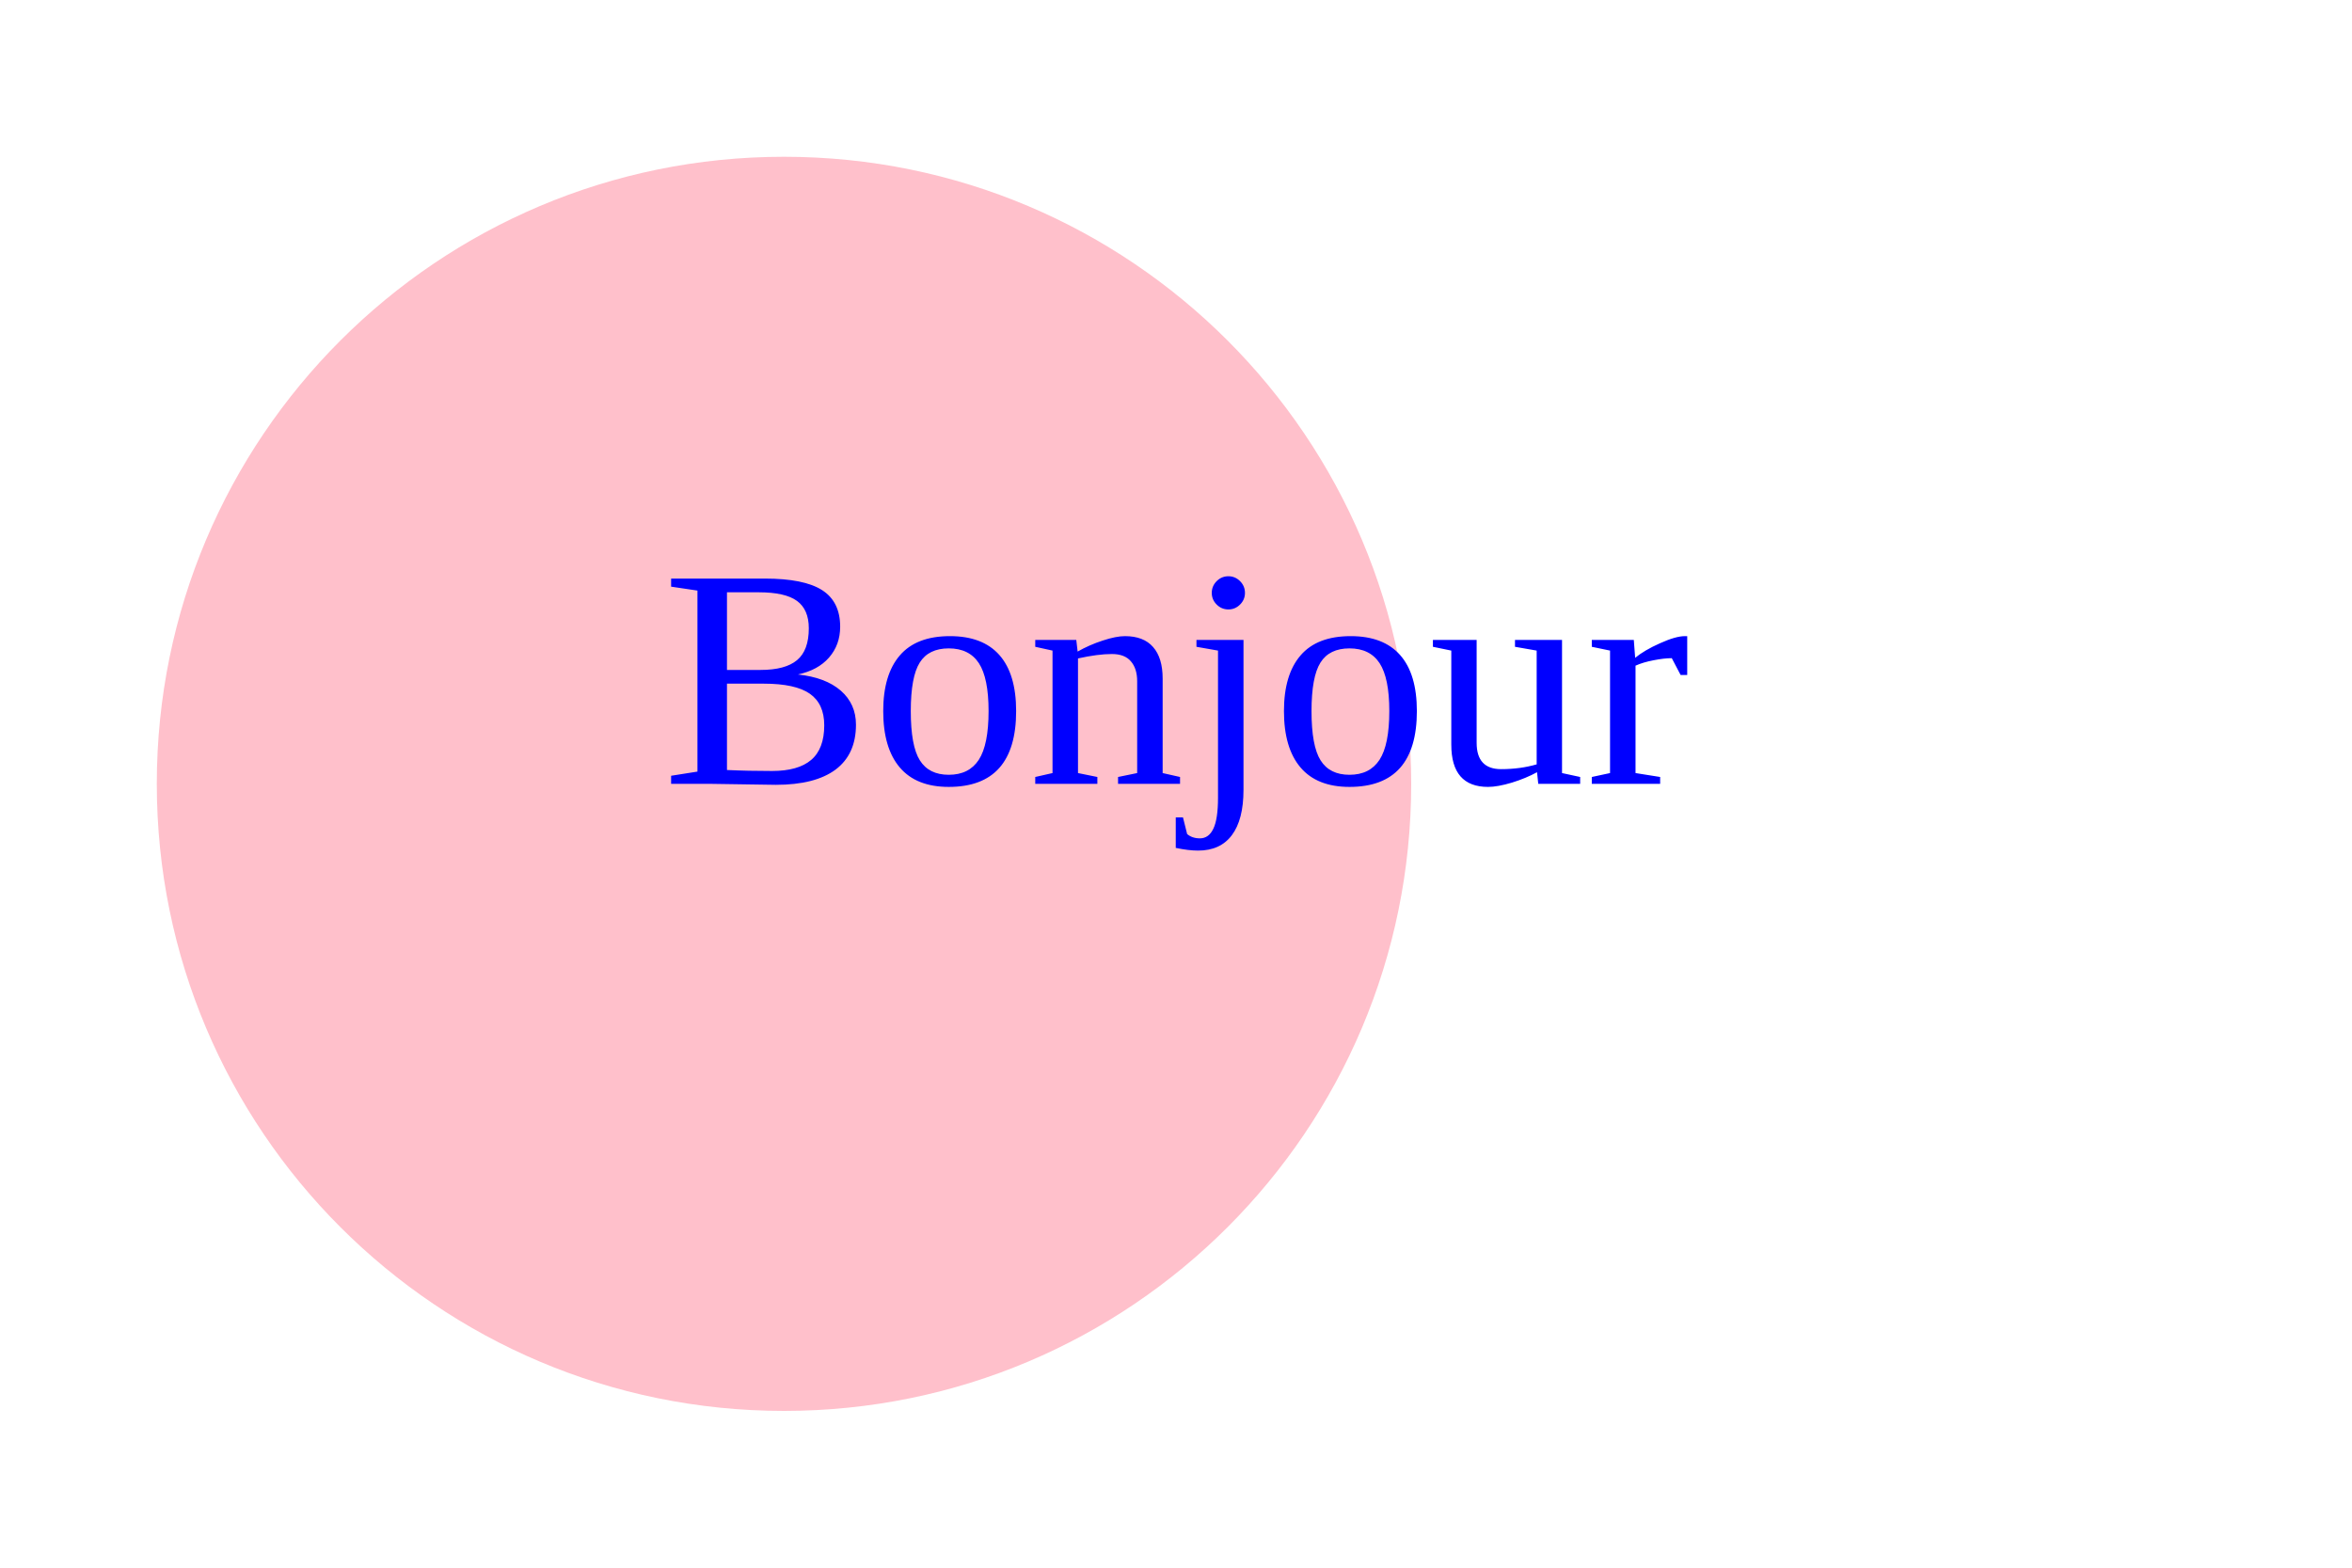
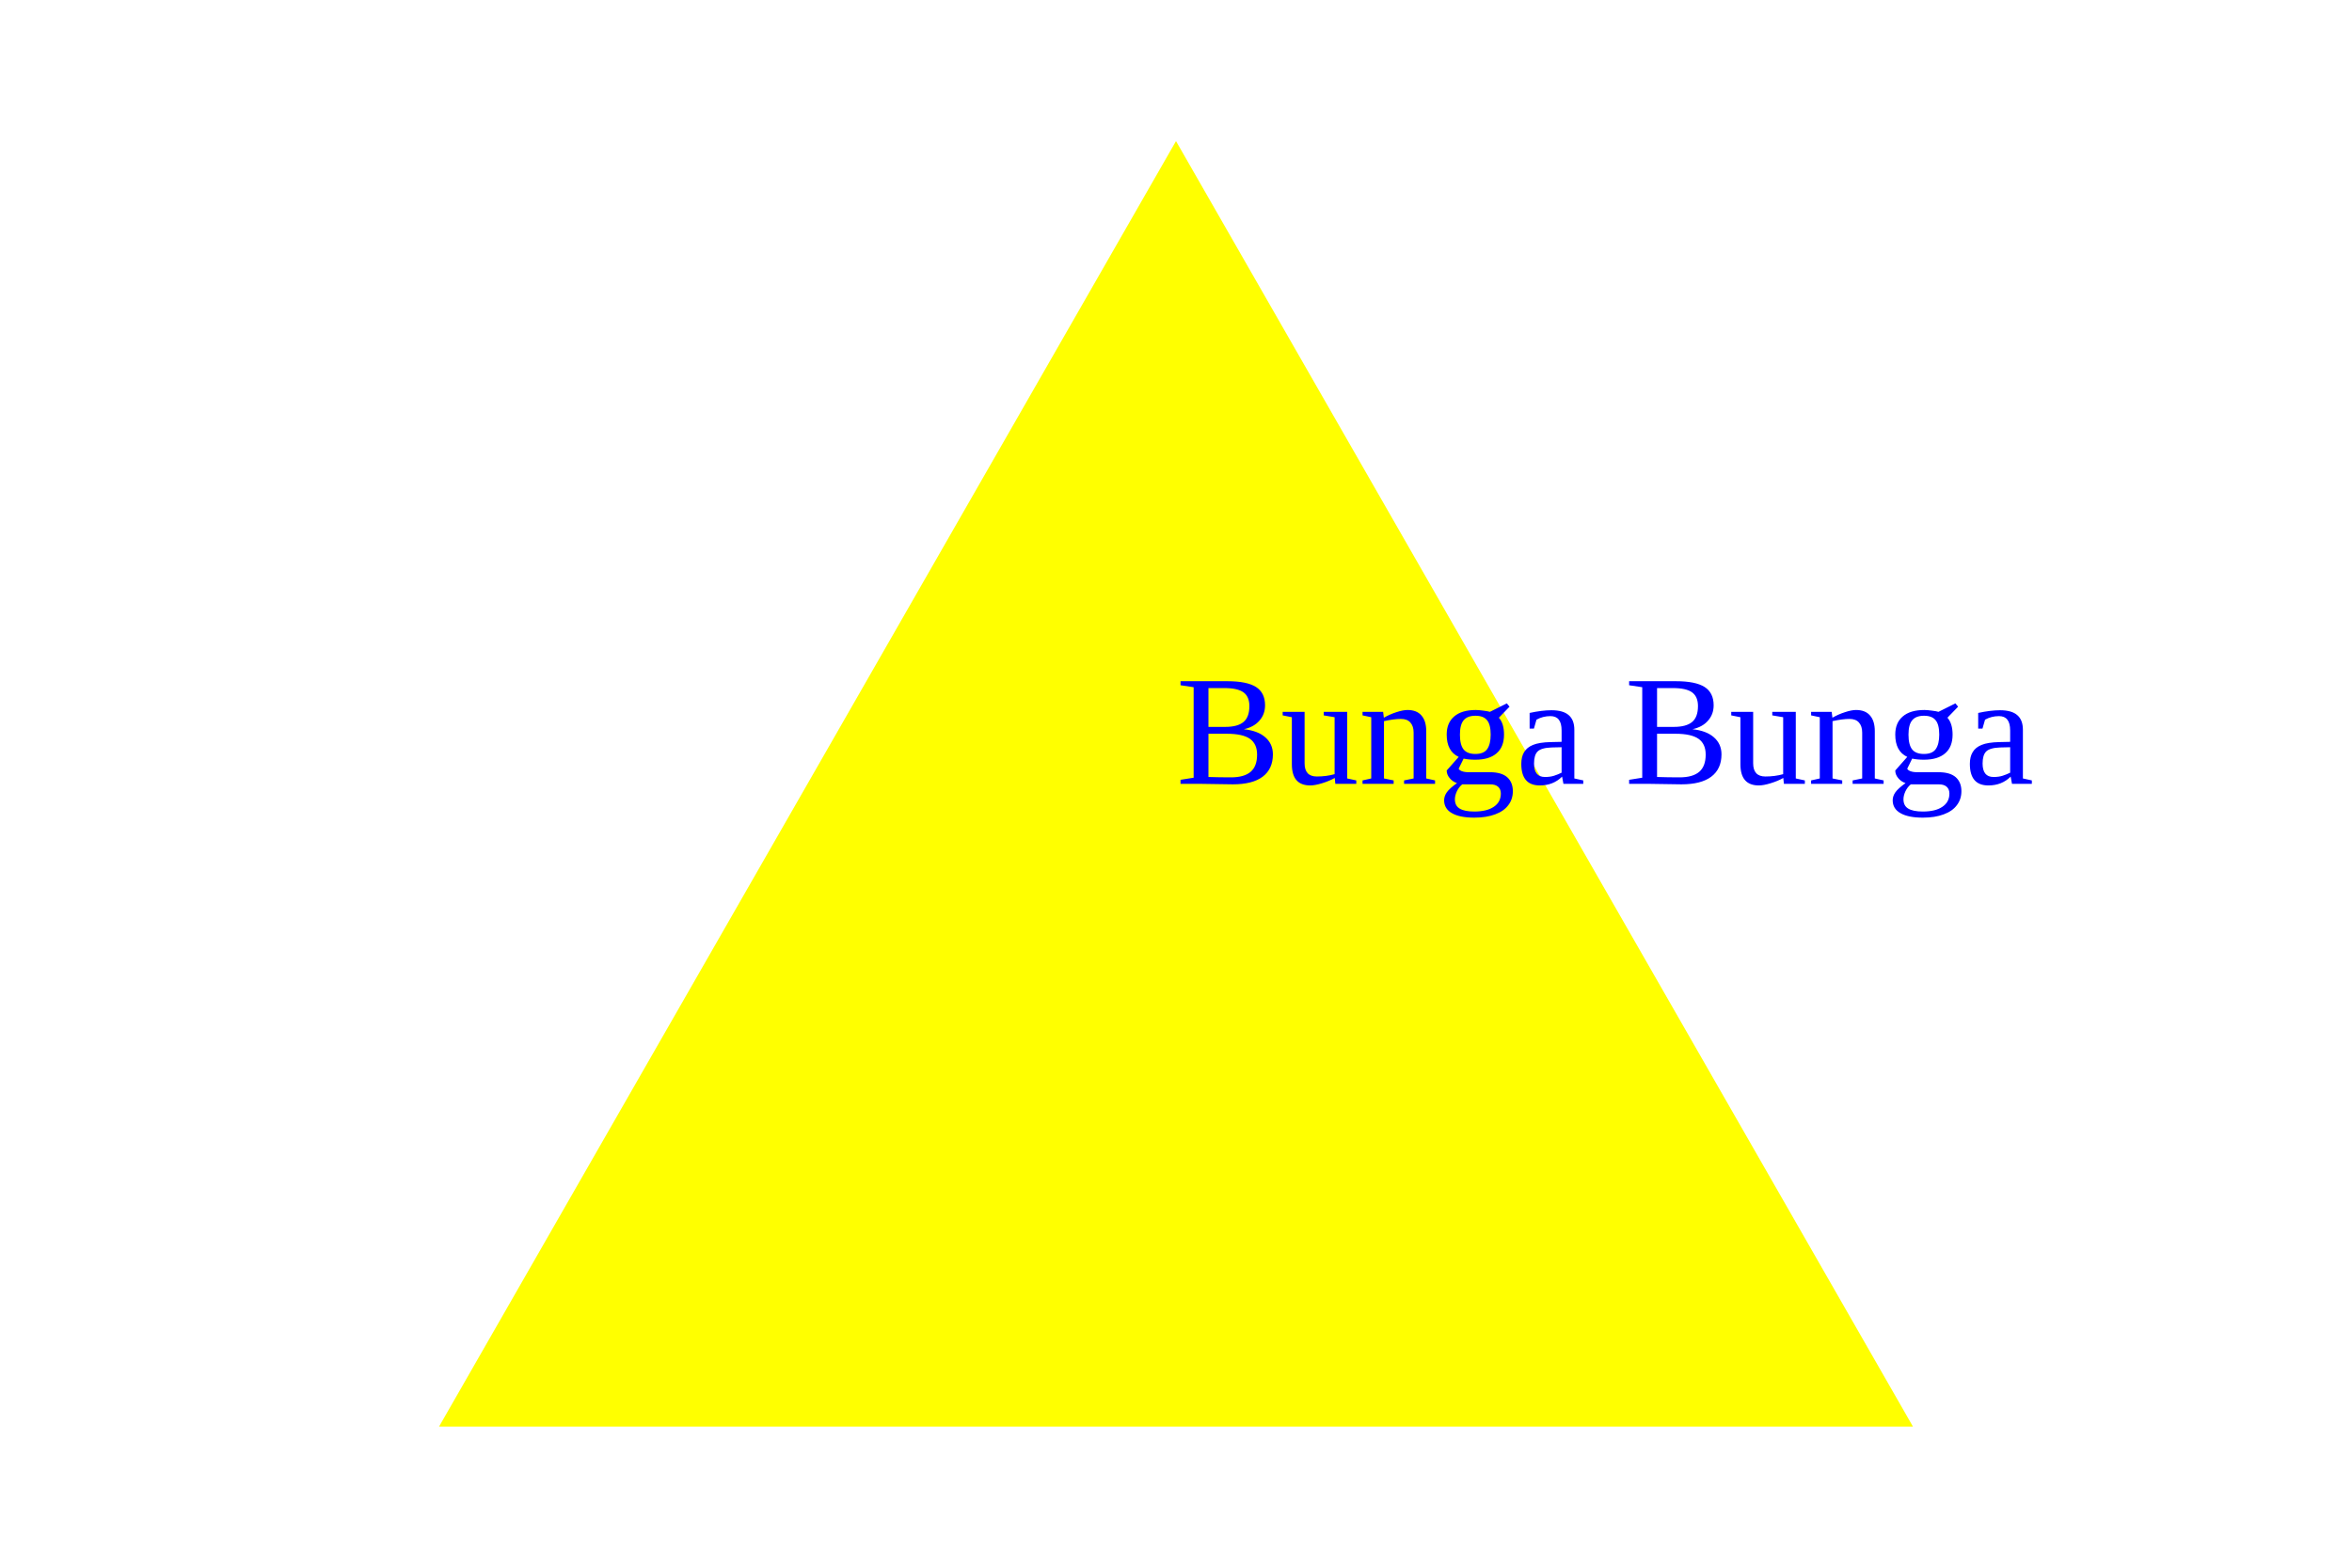
<svg width="300" height="200" version="1.1">
-   <circle cx="100" cy="100" r="80" fill="Pink" />
-   <text x="150" y="100" font-size="40" text-anchor="middle" fill="blue">Bonjour</text>
+   <polygon points="150, 18 244, 182 56, 182" fill="Yellow" />
+   <text x="150" y="100" font-size="20" text-anchor="right" fill="blue">Bunga Bunga</text>
</svg>
